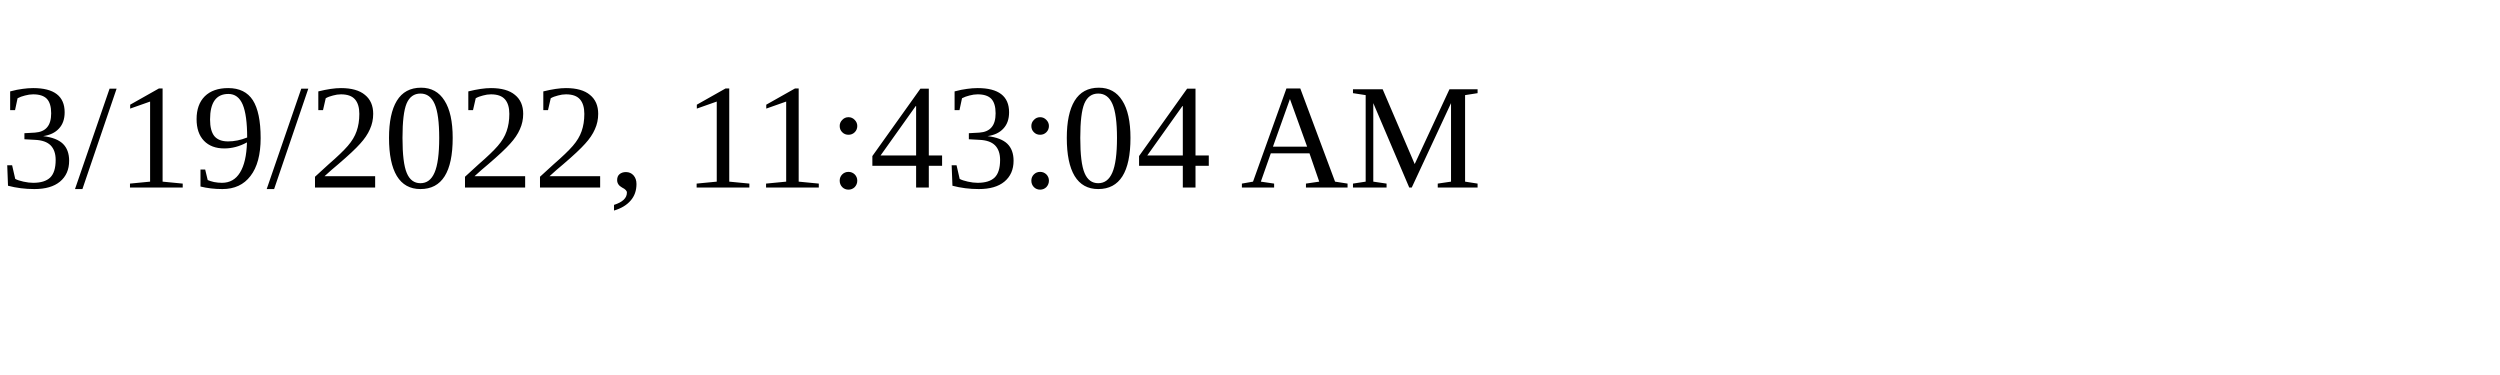
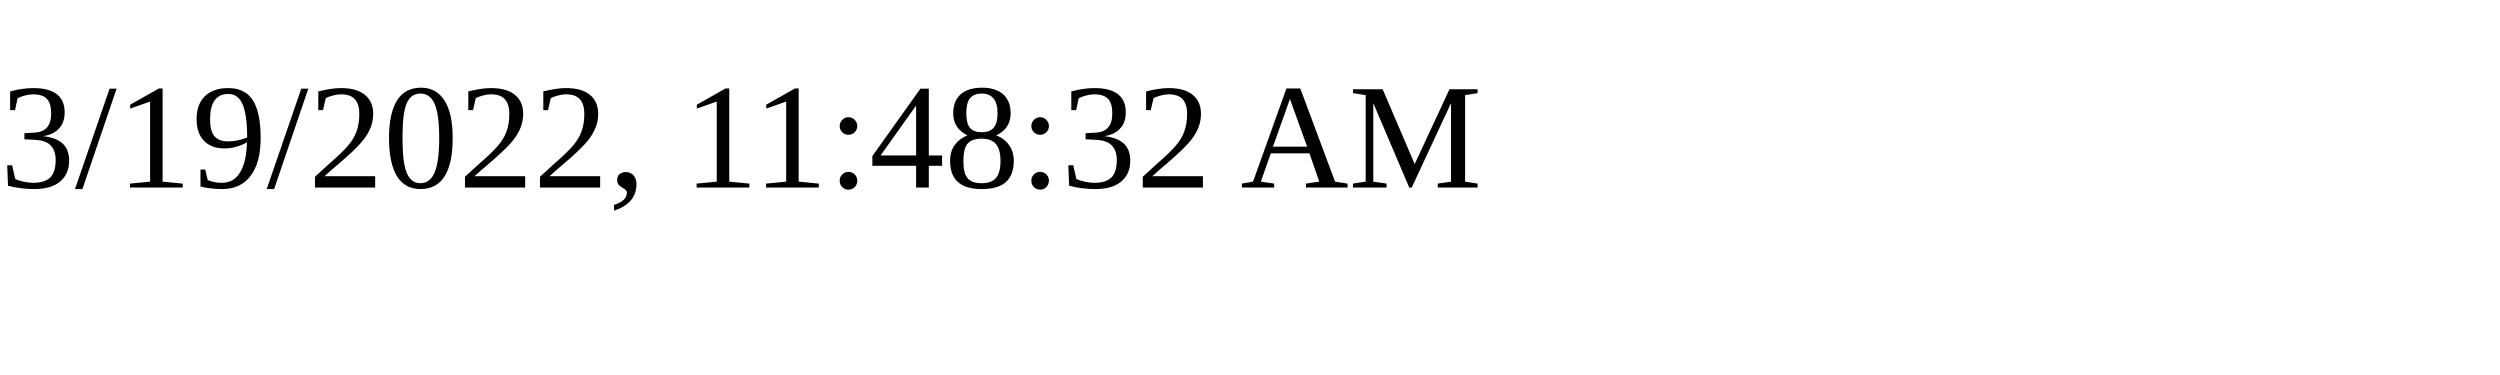
<svg xmlns="http://www.w3.org/2000/svg" height="30" width="200">
-   <text x="0" y="15">3/19/2022, 11:43:04 AM</text>
+   <text x="0" y="15">3/19/2022, 11:48:32 AM</text>
</svg>
